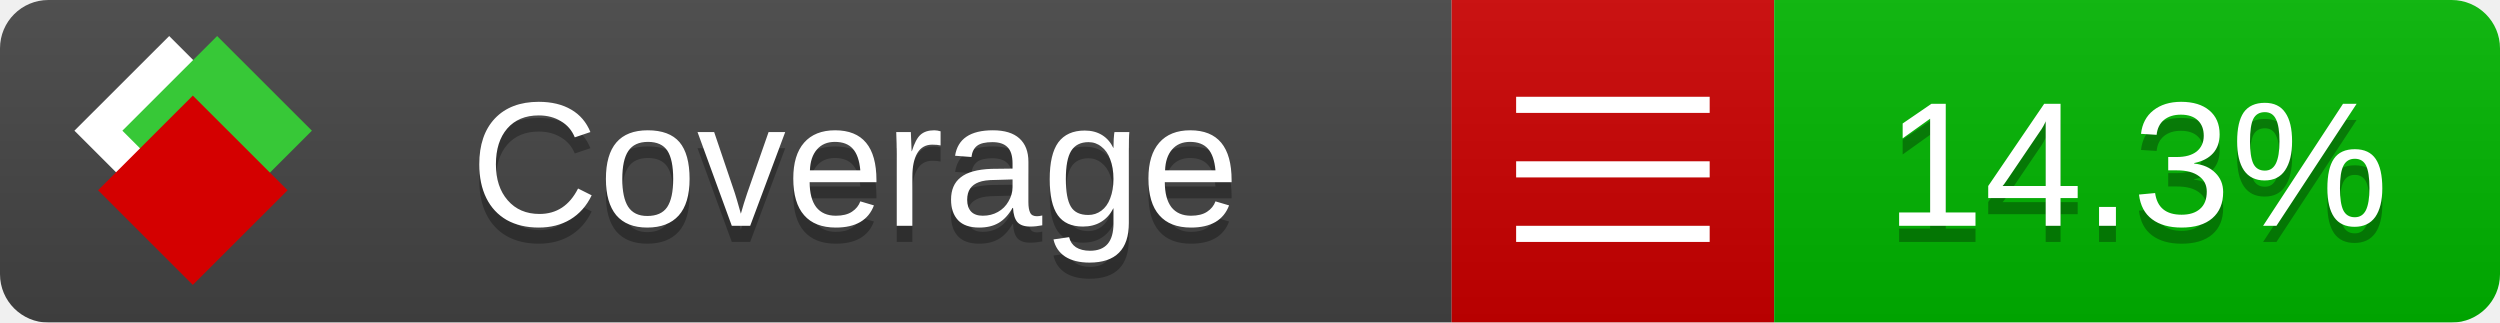
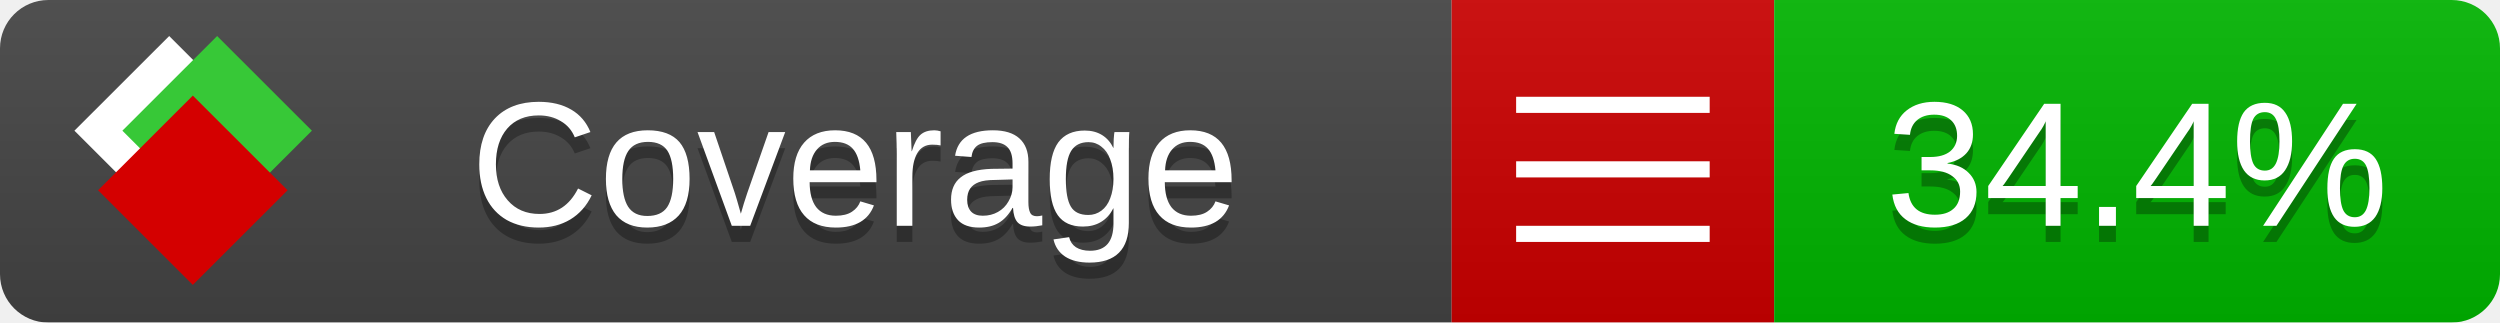
<svg xmlns="http://www.w3.org/2000/svg" xmlns:xlink="http://www.w3.org/1999/xlink" width="155" height="20">
  <style type="text/css">
          
            @keyframes fade1 {
                0% { visibility: visible; opacity: 1; }
               27% { visibility: visible; opacity: 1; }
               33% { visibility: hidden; opacity: 0; }
               60% { visibility: hidden; opacity: 0; }
               66% { visibility: hidden; opacity: 0; }
               93% { visibility: hidden; opacity: 0; }
              100% { visibility: visible; opacity: 1; }
            }
            @keyframes fade2 {
                0% { visibility: hidden; opacity: 0; }
               27% { visibility: hidden; opacity: 0; }
               33% { visibility: visible; opacity: 1; }
               60% { visibility: visible; opacity: 1; }
               66% { visibility: hidden; opacity: 0; }
               93% { visibility: hidden; opacity: 0; }
              100% { visibility: hidden; opacity: 0; }
            }
            @keyframes fade3 {
                0% { visibility: hidden; opacity: 0; }
               27% { visibility: hidden; opacity: 0; }
               33% { visibility: hidden; opacity: 0; }
               60% { visibility: hidden; opacity: 0; }
               66% { visibility: visible; opacity: 1; }
               93% { visibility: visible; opacity: 1; }
              100% { visibility: hidden; opacity: 0; }
            }
            .linecoverage {
                animation-duration: 15s;
                animation-name: fade1;
                animation-iteration-count: infinite;
            }
            .branchcoverage {
                animation-duration: 15s;
                animation-name: fade2;
                animation-iteration-count: infinite;
            }
            .methodcoverage {
                animation-duration: 15s;
                animation-name: fade3;
                animation-iteration-count: infinite;
            }
          
    </style>
  <defs>
    <linearGradient id="gradient" x2="0" y2="100%">
      <stop offset="0" stop-color="#bbb" stop-opacity=".1" />
      <stop offset="1" stop-opacity=".1" />
    </linearGradient>
    <linearGradient id="c">
      <stop offset="0" stop-color="#d40000" />
      <stop offset="1" stop-color="#ff2a2a" />
    </linearGradient>
    <linearGradient id="a">
      <stop offset="0" stop-color="#e0e0de" />
      <stop offset="1" stop-color="#fff" />
    </linearGradient>
    <linearGradient id="b">
      <stop offset="0" stop-color="#37c837" />
      <stop offset="1" stop-color="#217821" />
    </linearGradient>
    <linearGradient xlink:href="#a" id="e" x1="106.44" x2="69.96" y1="-11.96" y2="-46.84" gradientTransform="matrix(-.8426 -.00045 -.00045 -.8426 -94.27 -75.82)" gradientUnits="userSpaceOnUse" />
    <linearGradient xlink:href="#b" id="f" x1="56.19" x2="77.97" y1="-23.45" y2="10.62" gradientTransform="matrix(.8426 .00045 .00045 .8426 94.27 75.82)" gradientUnits="userSpaceOnUse" />
    <linearGradient xlink:href="#c" id="g" x1="79.98" x2="132.9" y1="10.79" y2="10.79" gradientTransform="matrix(.8426 .00045 .00045 .8426 94.27 75.82)" gradientUnits="userSpaceOnUse" />
    <mask id="mask">
      <rect width="155" height="20" rx="3" fill="#fff" />
    </mask>
    <g id="icon" transform="matrix(.04486 0 0 .04481 -.48 -.63)">
      <rect width="52.92" height="52.92" x="-109.72" y="-27.13" fill="url(#e)" transform="rotate(-135)" />
      <rect width="52.92" height="52.92" x="70.19" y="-39.18" fill="url(#f)" transform="rotate(45)" />
      <rect width="52.92" height="52.92" x="80.05" y="-15.74" fill="url(#g)" transform="rotate(45)" />
    </g>
  </defs>
  <g mask="url(#mask)">
    <rect x="0" y="0" width="90" height="20" fill="#444" />
    <rect x="90" y="0" width="20" height="20" fill="#c00" />
    <rect x="110" y="0" width="45" height="20" fill="#00B600" />
    <rect x="0" y="0" width="155" height="20" fill="url(#gradient)" />
  </g>
  <g>
    <path class="" stroke="#fff" d="M94 6.5 h12 M94 10.5 h12 M94 14.5 h12" />
  </g>
  <g fill="#fff" text-anchor="middle" font-family="Verdana,Arial,Geneva,sans-serif" font-size="11">
    <a xlink:href="https://github.com/danielpalme/ReportGenerator" target="_top">
      <use xlink:href="#icon" transform="translate(3,1) scale(3.5)" />
    </a>
    <text x="53" y="15" fill="#010101" fill-opacity=".3">Coverage</text>
    <text x="53" y="14" fill="#fff">Coverage</text>
-     <text class="" x="132.5" y="15" fill="#010101" fill-opacity=".3">14.3%</text>
-     <text class="" x="132.5" y="14">14.3%</text>
+     <text class="" x="132.5" y="15" fill="#010101" fill-opacity=".3">34.4%</text>
+     <text class="" x="132.5" y="14">34.4%</text>
  </g>
  <g>
    <rect class="" x="90" y="0" width="65" height="20" fill-opacity="0" />
  </g>
</svg>
